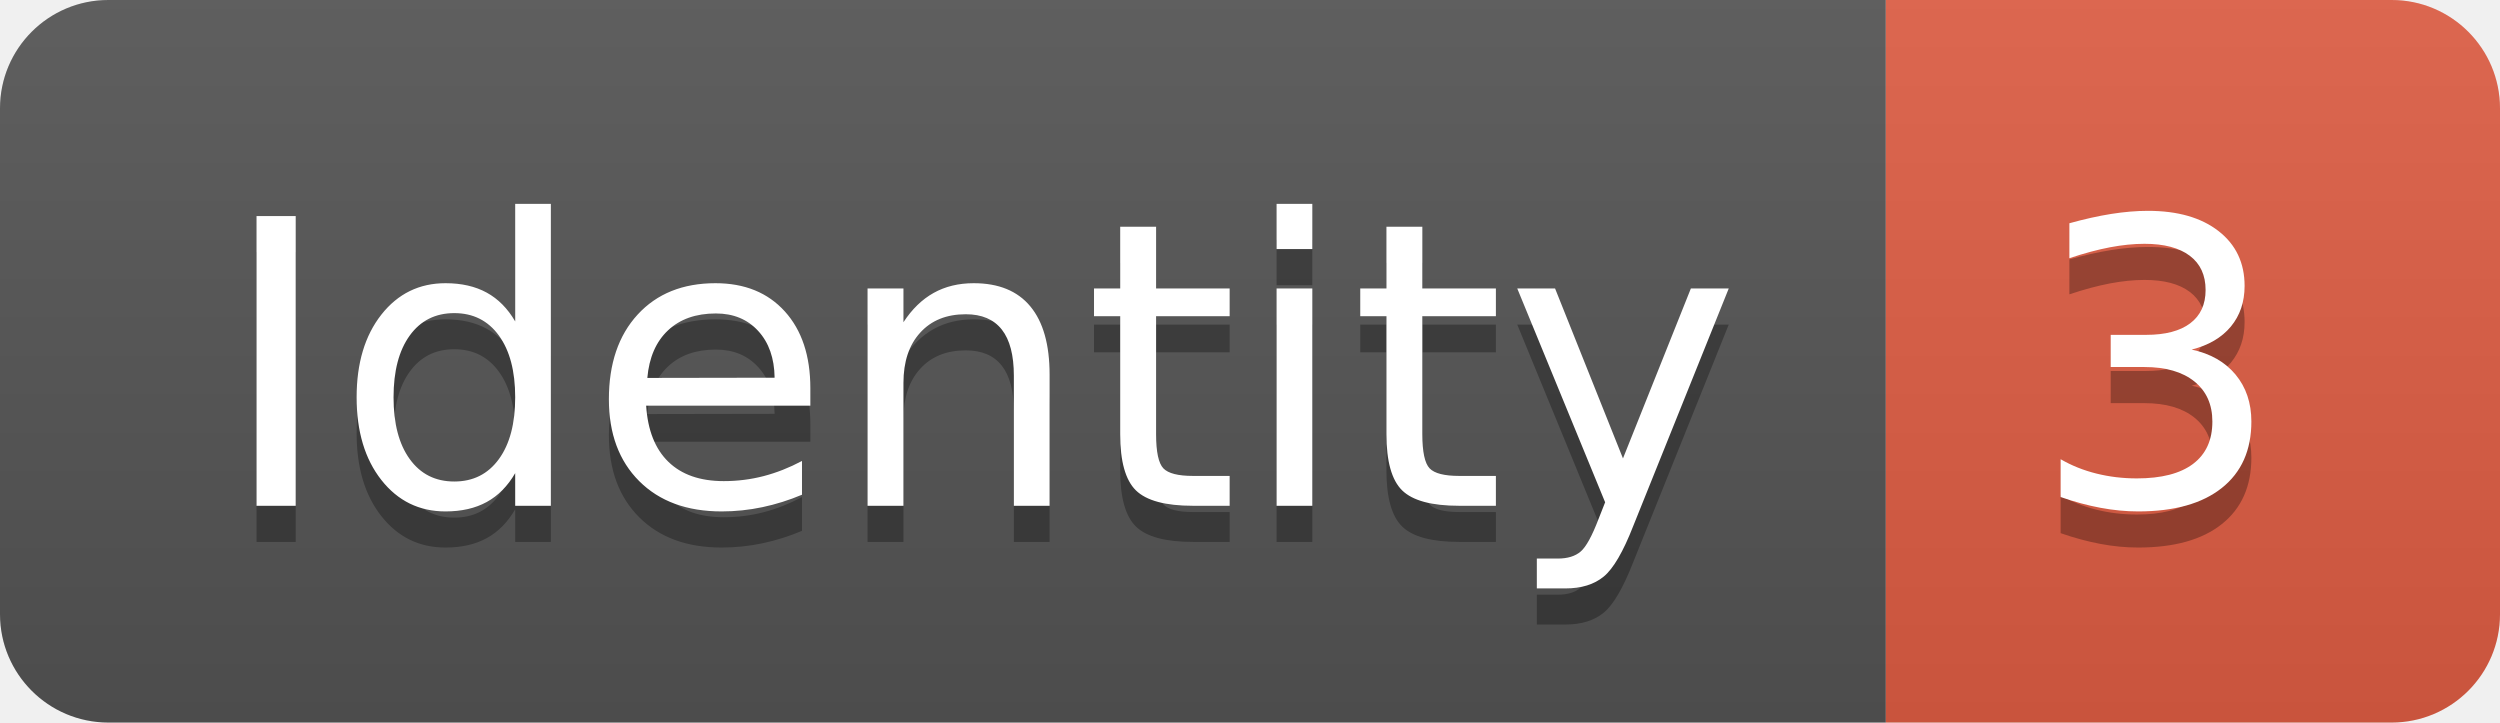
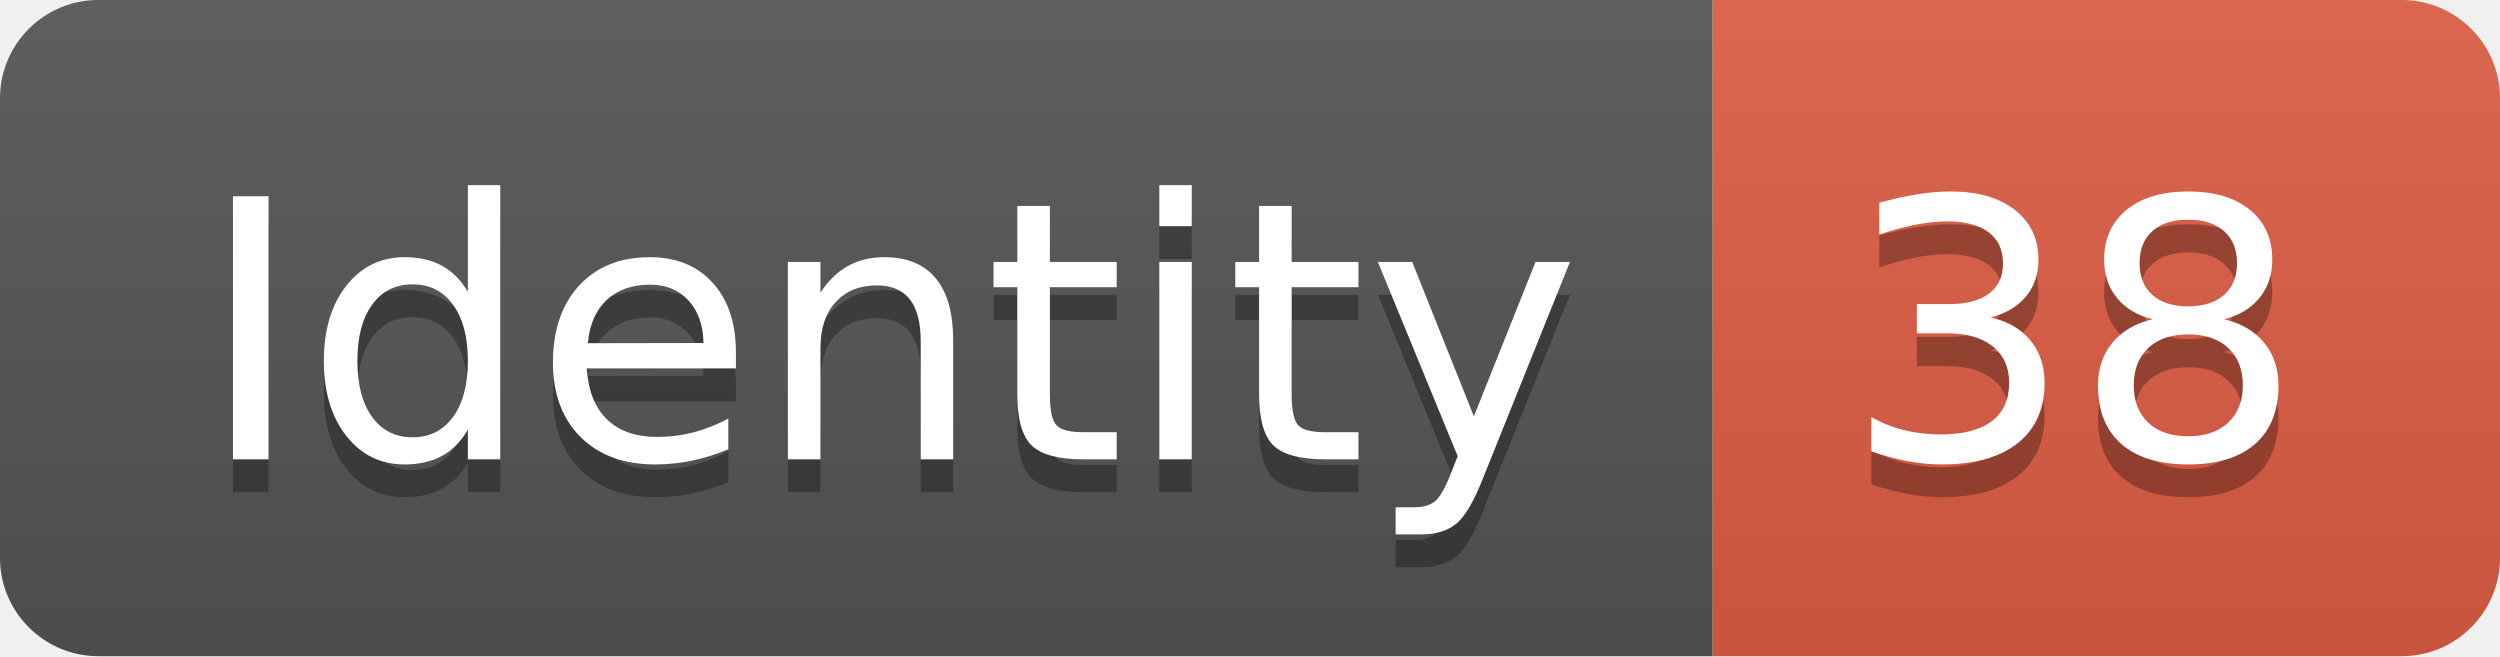
- <svg xmlns="http://www.w3.org/2000/svg" width="69.2" height="20">
+ <svg xmlns="http://www.w3.org/2000/svg" width="76.2" height="20">
  <linearGradient id="smooth" x2="0" y2="100%">
    <stop offset="0" stop-color="#bbb" stop-opacity=".1" />
    <stop offset="1" stop-opacity=".1" />
  </linearGradient>
  <clipPath id="round">
-     <rect width="69.2" height="20" rx="3" fill="#fff" />
+     <rect width="76.2" height="20" rx="3" fill="#fff" />
  </clipPath>
  <g clip-path="url(#round)">
    <rect width="52.2" height="20" fill="#555" />
-     <rect x="52.2" width="17.0" height="20" fill="#e05d44" />
-     <rect width="69.2" height="20" fill="url(#smooth)" />
+     <rect x="52.2" width="24.0" height="20" fill="#e05d44" />
+     <rect width="76.2" height="20" fill="url(#smooth)" />
  </g>
  <g fill="#fff" text-anchor="middle" font-family="DejaVu Sans,Verdana,Geneva,sans-serif" font-size="110">
    <text x="271.0" y="150" fill="#010101" fill-opacity=".3" transform="scale(0.1)" textLength="422.0" lengthAdjust="spacing">Identity</text>
    <text x="271.0" y="140" transform="scale(0.1)" textLength="422.0" lengthAdjust="spacing">Identity</text>
-     <text x="597.0" y="150" fill="#010101" fill-opacity=".3" transform="scale(0.1)" textLength="70.0" lengthAdjust="spacing">3</text>
-     <text x="597.0" y="140" transform="scale(0.1)" textLength="70.0" lengthAdjust="spacing">3</text>
+     <text x="632.0" y="150" fill="#010101" fill-opacity=".3" transform="scale(0.1)" textLength="140.0" lengthAdjust="spacing">38</text>
+     <text x="632.0" y="140" transform="scale(0.1)" textLength="140.0" lengthAdjust="spacing">38</text>
  </g>
</svg>
